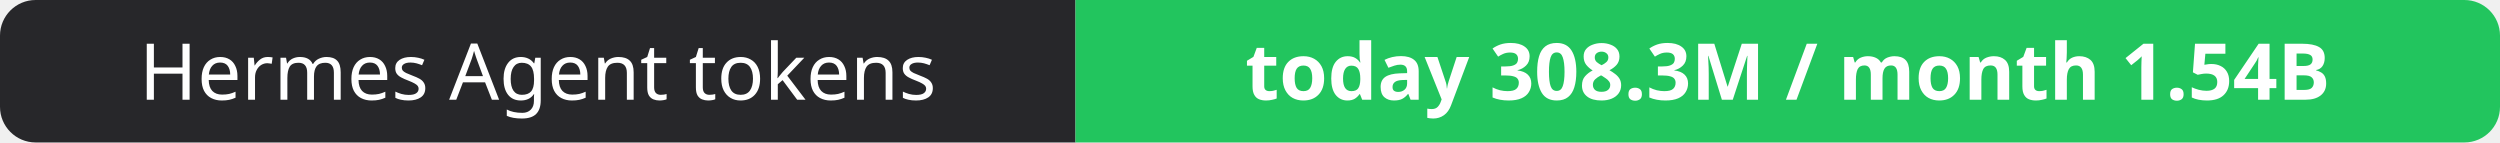
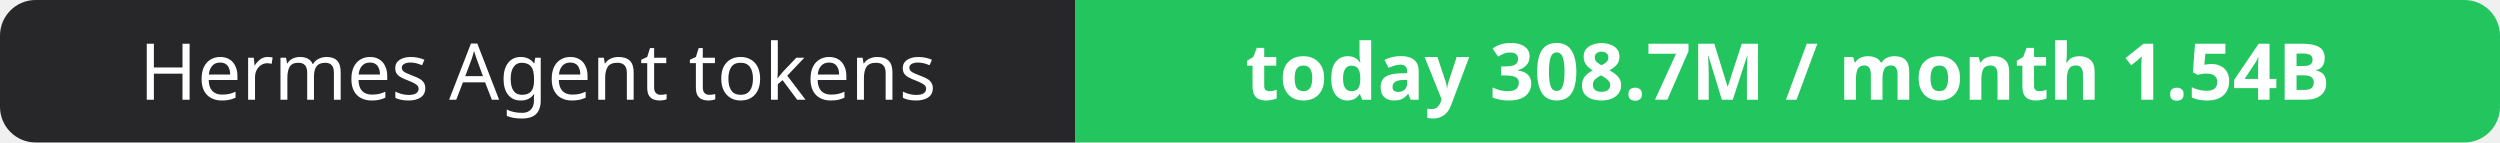
- <svg xmlns="http://www.w3.org/2000/svg" width="351" height="20" role="img" aria-label="Hermes Agent tokens: today 308.3M / month 1.54B">
+ <svg xmlns="http://www.w3.org/2000/svg" width="351" height="20" role="img" aria-label="Hermes Agent tokens: today 308.7M / month 1.54B">
  <clipPath id="r">
    <rect width="351" height="20" rx="5" fill="#fff" />
  </clipPath>
  <g clip-path="url(#r)">
    <rect width="151" height="20" fill="#27272a" />
    <rect x="151" width="200" height="20" fill="#22c55e" />
  </g>
  <g fill="#fff" text-anchor="middle" font-family="Verdana,Geneva,sans-serif" font-size="11">
    <text x="75.5" y="14">Hermes Agent tokens</text>
-     <text x="251.0" y="14" font-weight="700">today 308.3M / month 1.54B</text>
+     <text x="251.0" y="14" font-weight="700">today 308.7M / month 1.54B</text>
  </g>
</svg>
